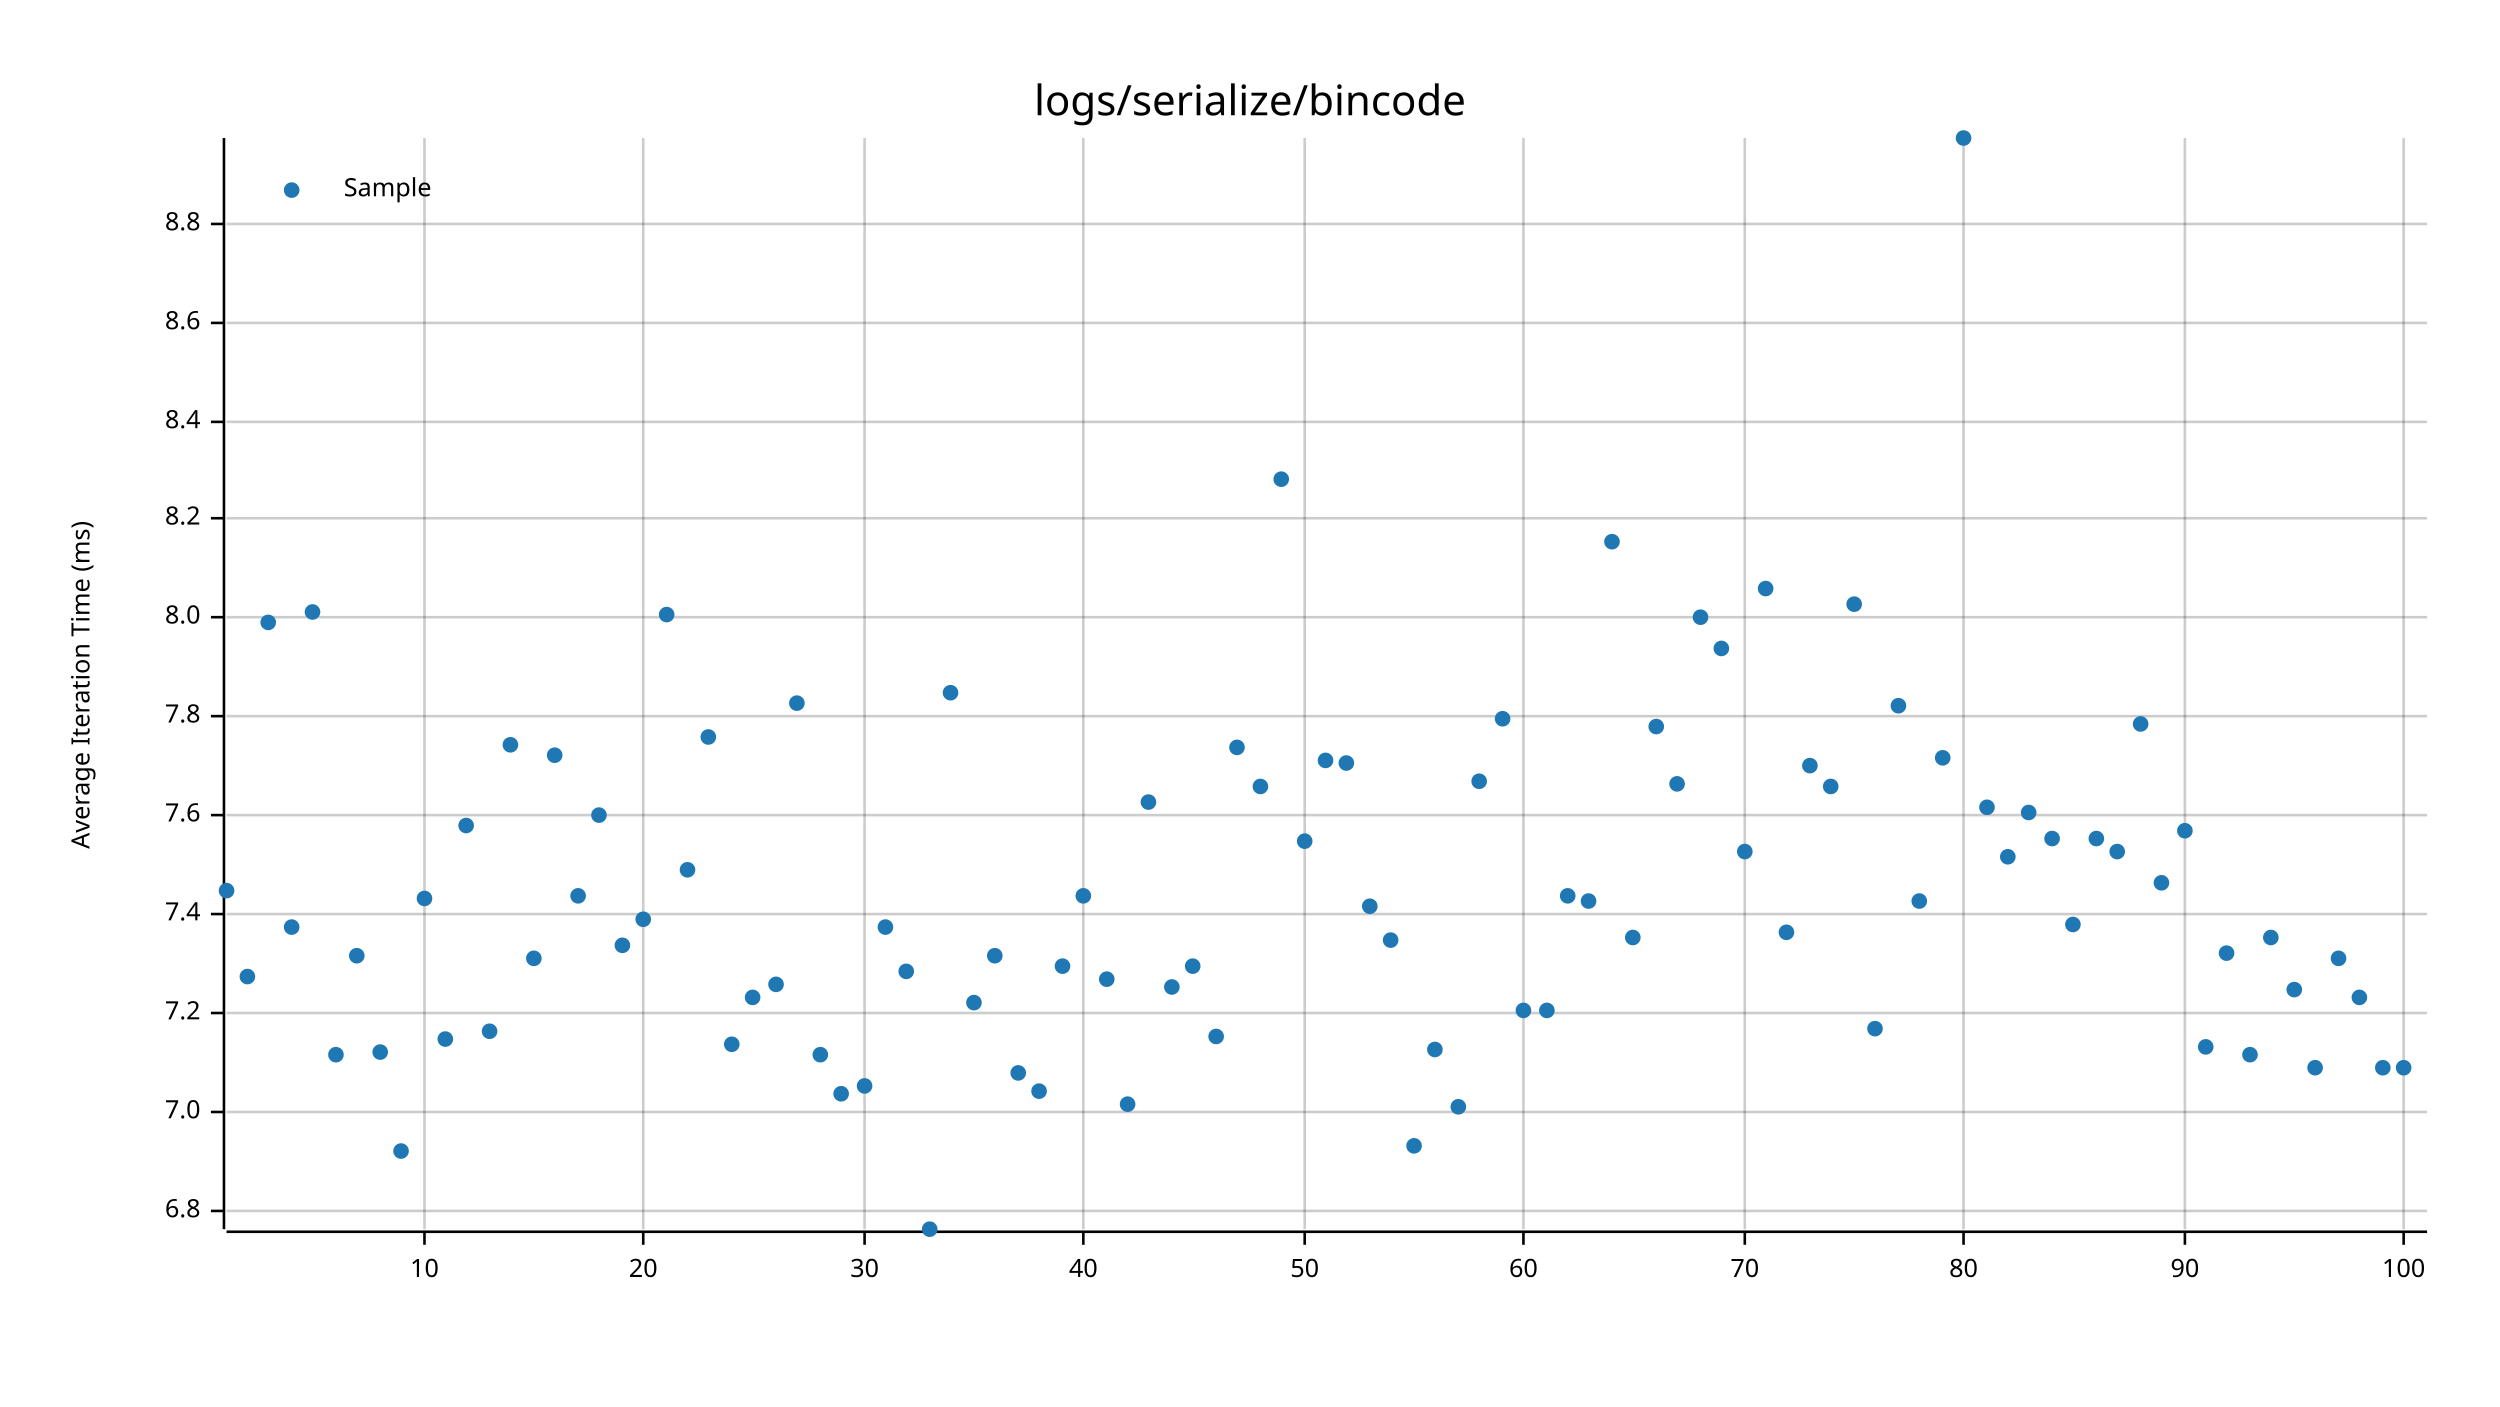
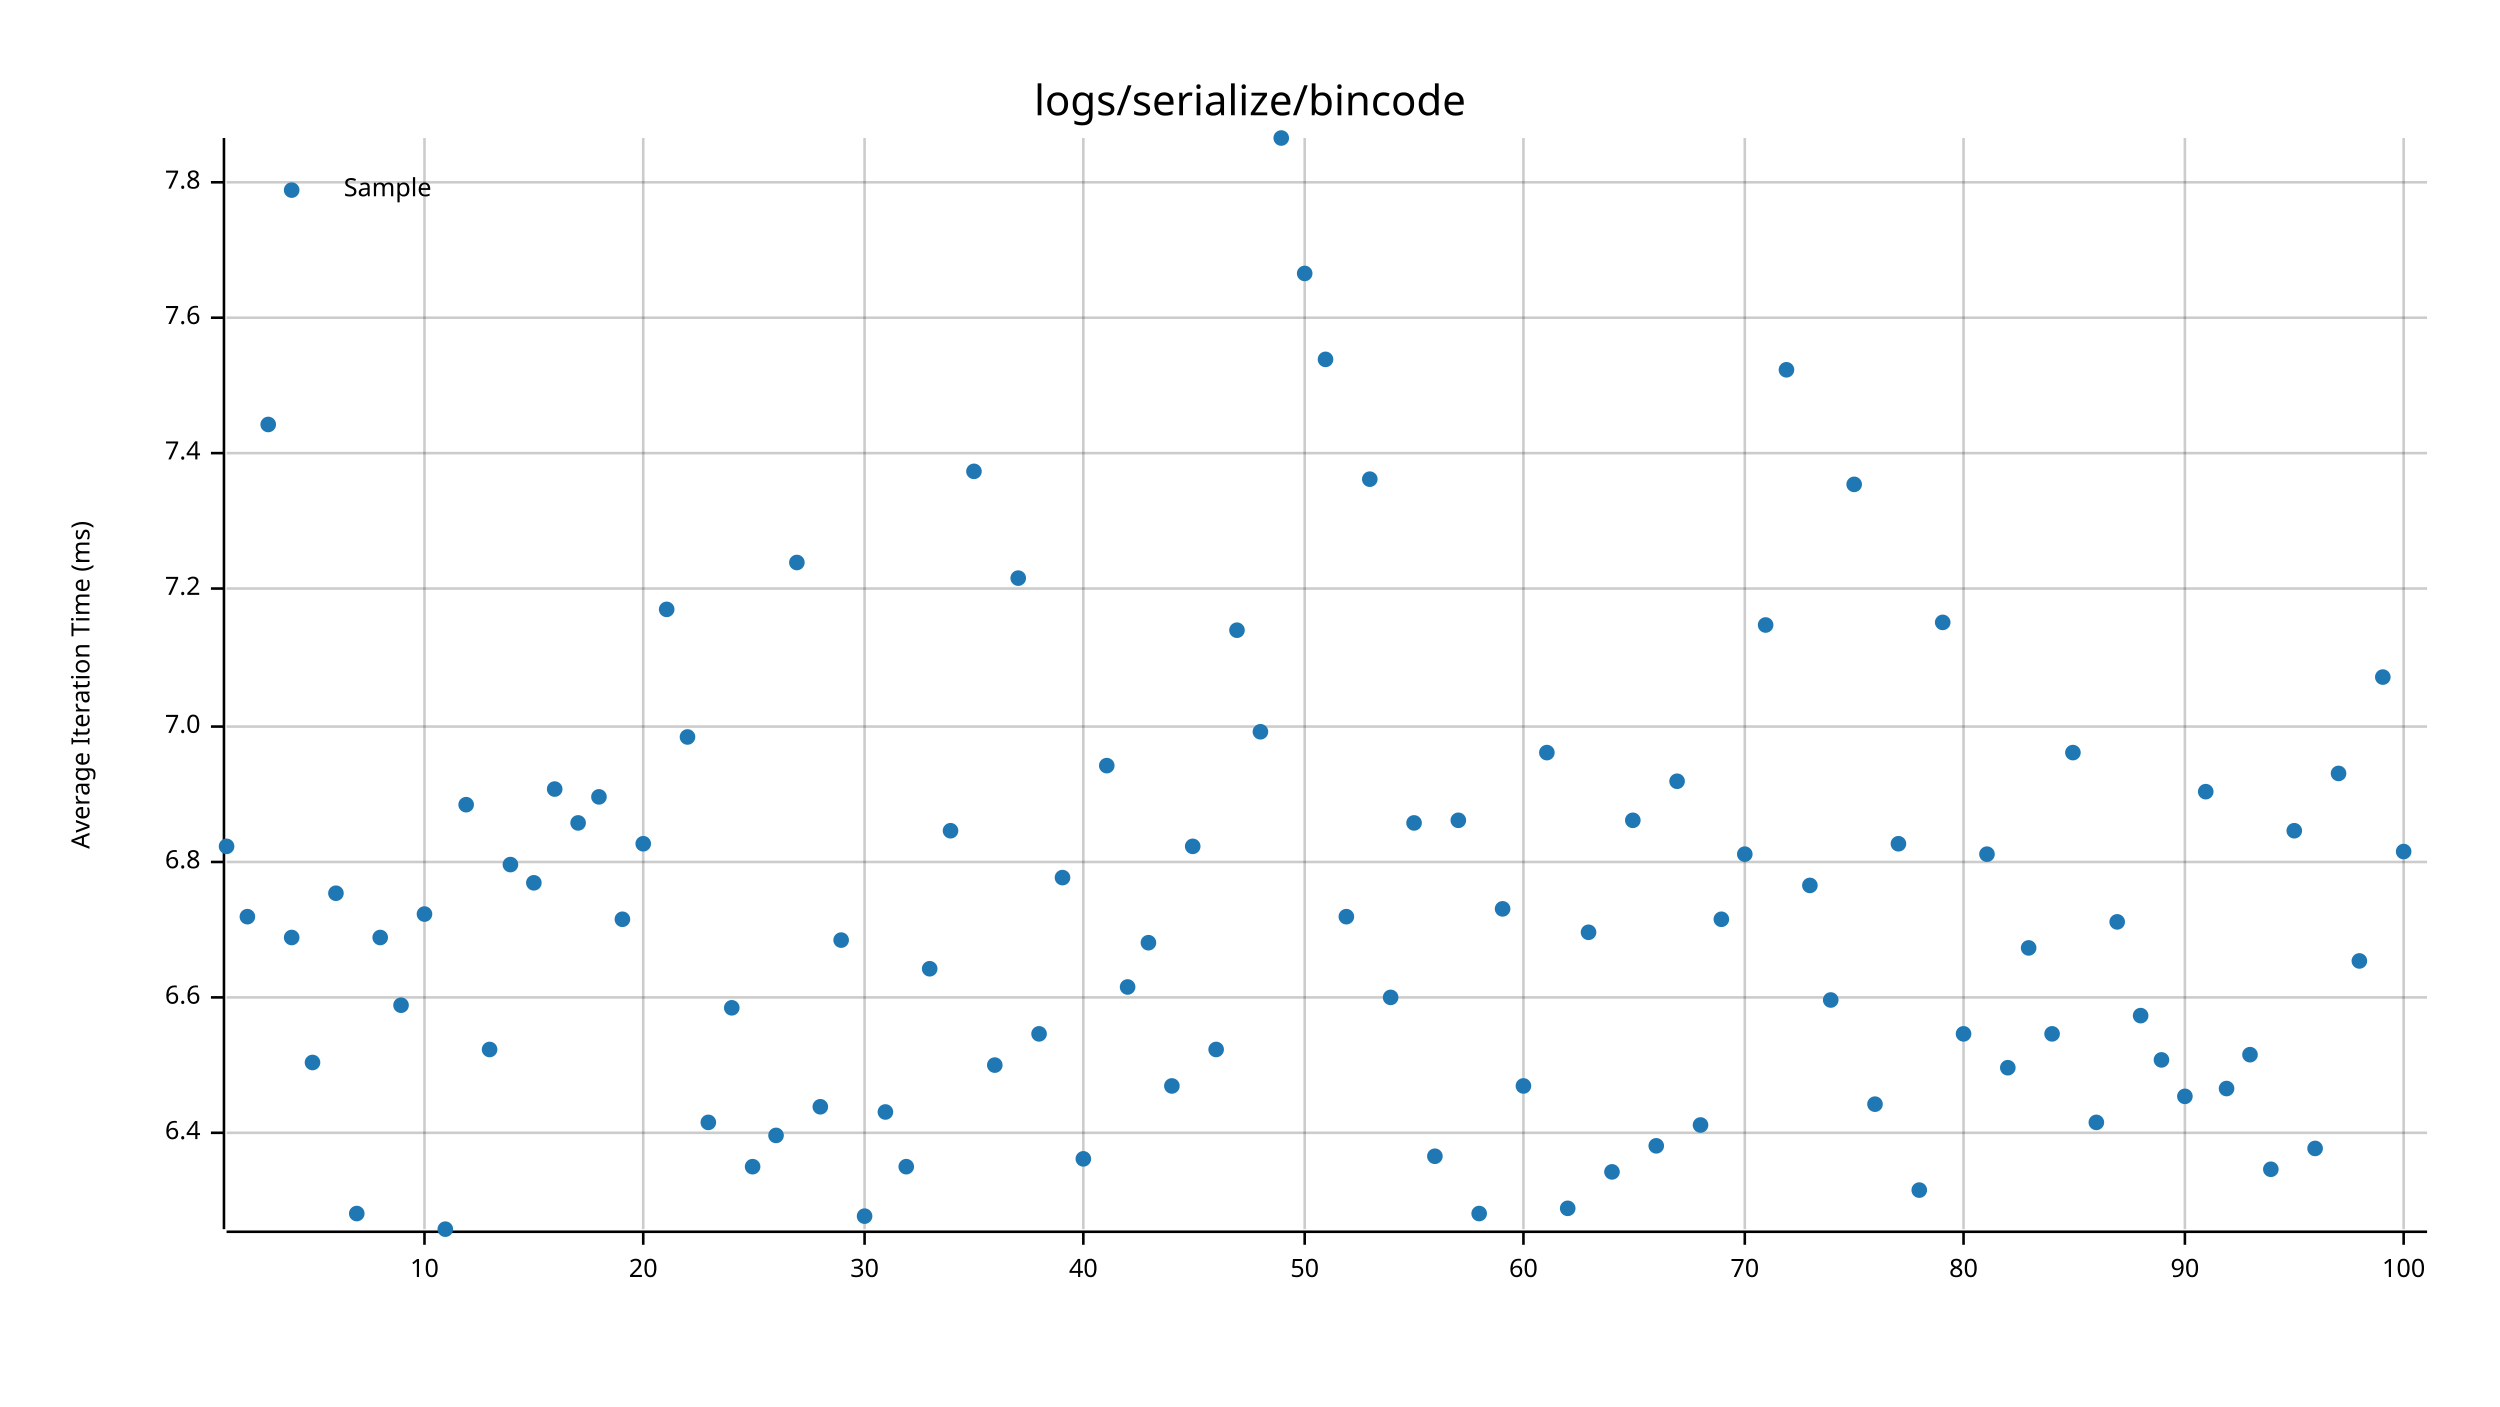
<svg xmlns="http://www.w3.org/2000/svg" style="background-color:#EEE;" width="960" height="540" viewBox="0 0 960 540">
  <text x="480" y="32" dy="0.76em" text-anchor="middle" font-family="sans-serif" font-size="16.129" opacity="1" fill="#000000">
logs/serialize/bincode
</text>
  <text x="27" y="263" dy="0.76em" text-anchor="middle" font-family="sans-serif" font-size="9.677" opacity="1" fill="#000000" transform="rotate(270, 27, 263)">
Average Iteration Time (ms)
</text>
  <line opacity="0.2" stroke="#000000" stroke-width="1" x1="163" y1="472" x2="163" y2="53" />
  <line opacity="0.2" stroke="#000000" stroke-width="1" x1="247" y1="472" x2="247" y2="53" />
  <line opacity="0.2" stroke="#000000" stroke-width="1" x1="332" y1="472" x2="332" y2="53" />
  <line opacity="0.2" stroke="#000000" stroke-width="1" x1="416" y1="472" x2="416" y2="53" />
  <line opacity="0.2" stroke="#000000" stroke-width="1" x1="501" y1="472" x2="501" y2="53" />
  <line opacity="0.2" stroke="#000000" stroke-width="1" x1="585" y1="472" x2="585" y2="53" />
  <line opacity="0.2" stroke="#000000" stroke-width="1" x1="670" y1="472" x2="670" y2="53" />
  <line opacity="0.2" stroke="#000000" stroke-width="1" x1="754" y1="472" x2="754" y2="53" />
  <line opacity="0.2" stroke="#000000" stroke-width="1" x1="839" y1="472" x2="839" y2="53" />
  <line opacity="0.2" stroke="#000000" stroke-width="1" x1="923" y1="472" x2="923" y2="53" />
-   <line opacity="0.2" stroke="#000000" stroke-width="1" x1="87" y1="465" x2="932" y2="465" />
-   <line opacity="0.2" stroke="#000000" stroke-width="1" x1="87" y1="427" x2="932" y2="427" />
-   <line opacity="0.2" stroke="#000000" stroke-width="1" x1="87" y1="389" x2="932" y2="389" />
-   <line opacity="0.2" stroke="#000000" stroke-width="1" x1="87" y1="351" x2="932" y2="351" />
-   <line opacity="0.2" stroke="#000000" stroke-width="1" x1="87" y1="313" x2="932" y2="313" />
-   <line opacity="0.2" stroke="#000000" stroke-width="1" x1="87" y1="275" x2="932" y2="275" />
-   <line opacity="0.2" stroke="#000000" stroke-width="1" x1="87" y1="237" x2="932" y2="237" />
-   <line opacity="0.2" stroke="#000000" stroke-width="1" x1="87" y1="199" x2="932" y2="199" />
-   <line opacity="0.2" stroke="#000000" stroke-width="1" x1="87" y1="162" x2="932" y2="162" />
-   <line opacity="0.2" stroke="#000000" stroke-width="1" x1="87" y1="124" x2="932" y2="124" />
-   <line opacity="0.2" stroke="#000000" stroke-width="1" x1="87" y1="86" x2="932" y2="86" />
+   <line opacity="0.2" stroke="#000000" stroke-width="1" x1="87" y1="435" x2="932" y2="435" />
+   <line opacity="0.2" stroke="#000000" stroke-width="1" x1="87" y1="383" x2="932" y2="383" />
+   <line opacity="0.2" stroke="#000000" stroke-width="1" x1="87" y1="331" x2="932" y2="331" />
+   <line opacity="0.2" stroke="#000000" stroke-width="1" x1="87" y1="279" x2="932" y2="279" />
+   <line opacity="0.2" stroke="#000000" stroke-width="1" x1="87" y1="226" x2="932" y2="226" />
+   <line opacity="0.2" stroke="#000000" stroke-width="1" x1="87" y1="174" x2="932" y2="174" />
+   <line opacity="0.2" stroke="#000000" stroke-width="1" x1="87" y1="122" x2="932" y2="122" />
+   <line opacity="0.2" stroke="#000000" stroke-width="1" x1="87" y1="70" x2="932" y2="70" />
  <polyline fill="none" opacity="1" stroke="#000000" stroke-width="1" points="86,53 86,472 " />
-   <text x="77" y="465" dy="0.5ex" text-anchor="end" font-family="sans-serif" font-size="9.677" opacity="1" fill="#000000">
+   <text x="77" y="435" dy="0.5ex" text-anchor="end" font-family="sans-serif" font-size="9.677" opacity="1" fill="#000000">
+ 6.4
+ </text>
+   <polyline fill="none" opacity="1" stroke="#000000" stroke-width="1" points="81,435 86,435 " />
+   <text x="77" y="383" dy="0.5ex" text-anchor="end" font-family="sans-serif" font-size="9.677" opacity="1" fill="#000000">
+ 6.6
+ </text>
+   <polyline fill="none" opacity="1" stroke="#000000" stroke-width="1" points="81,383 86,383 " />
+   <text x="77" y="331" dy="0.5ex" text-anchor="end" font-family="sans-serif" font-size="9.677" opacity="1" fill="#000000">
6.8
</text>
-   <polyline fill="none" opacity="1" stroke="#000000" stroke-width="1" points="81,465 86,465 " />
-   <text x="77" y="427" dy="0.5ex" text-anchor="end" font-family="sans-serif" font-size="9.677" opacity="1" fill="#000000">
+   <polyline fill="none" opacity="1" stroke="#000000" stroke-width="1" points="81,331 86,331 " />
+   <text x="77" y="279" dy="0.5ex" text-anchor="end" font-family="sans-serif" font-size="9.677" opacity="1" fill="#000000">
7.0
</text>
-   <polyline fill="none" opacity="1" stroke="#000000" stroke-width="1" points="81,427 86,427 " />
-   <text x="77" y="389" dy="0.5ex" text-anchor="end" font-family="sans-serif" font-size="9.677" opacity="1" fill="#000000">
+   <polyline fill="none" opacity="1" stroke="#000000" stroke-width="1" points="81,279 86,279 " />
+   <text x="77" y="226" dy="0.5ex" text-anchor="end" font-family="sans-serif" font-size="9.677" opacity="1" fill="#000000">
7.2
</text>
-   <polyline fill="none" opacity="1" stroke="#000000" stroke-width="1" points="81,389 86,389 " />
-   <text x="77" y="351" dy="0.5ex" text-anchor="end" font-family="sans-serif" font-size="9.677" opacity="1" fill="#000000">
+   <polyline fill="none" opacity="1" stroke="#000000" stroke-width="1" points="81,226 86,226 " />
+   <text x="77" y="174" dy="0.5ex" text-anchor="end" font-family="sans-serif" font-size="9.677" opacity="1" fill="#000000">
7.4
</text>
-   <polyline fill="none" opacity="1" stroke="#000000" stroke-width="1" points="81,351 86,351 " />
-   <text x="77" y="313" dy="0.5ex" text-anchor="end" font-family="sans-serif" font-size="9.677" opacity="1" fill="#000000">
+   <polyline fill="none" opacity="1" stroke="#000000" stroke-width="1" points="81,174 86,174 " />
+   <text x="77" y="122" dy="0.5ex" text-anchor="end" font-family="sans-serif" font-size="9.677" opacity="1" fill="#000000">
7.6
</text>
-   <polyline fill="none" opacity="1" stroke="#000000" stroke-width="1" points="81,313 86,313 " />
-   <text x="77" y="275" dy="0.5ex" text-anchor="end" font-family="sans-serif" font-size="9.677" opacity="1" fill="#000000">
+   <polyline fill="none" opacity="1" stroke="#000000" stroke-width="1" points="81,122 86,122 " />
+   <text x="77" y="70" dy="0.5ex" text-anchor="end" font-family="sans-serif" font-size="9.677" opacity="1" fill="#000000">
7.8
</text>
-   <polyline fill="none" opacity="1" stroke="#000000" stroke-width="1" points="81,275 86,275 " />
-   <text x="77" y="237" dy="0.5ex" text-anchor="end" font-family="sans-serif" font-size="9.677" opacity="1" fill="#000000">
- 8.0
- </text>
-   <polyline fill="none" opacity="1" stroke="#000000" stroke-width="1" points="81,237 86,237 " />
-   <text x="77" y="199" dy="0.5ex" text-anchor="end" font-family="sans-serif" font-size="9.677" opacity="1" fill="#000000">
- 8.2
- </text>
-   <polyline fill="none" opacity="1" stroke="#000000" stroke-width="1" points="81,199 86,199 " />
-   <text x="77" y="162" dy="0.5ex" text-anchor="end" font-family="sans-serif" font-size="9.677" opacity="1" fill="#000000">
- 8.4
- </text>
-   <polyline fill="none" opacity="1" stroke="#000000" stroke-width="1" points="81,162 86,162 " />
-   <text x="77" y="124" dy="0.5ex" text-anchor="end" font-family="sans-serif" font-size="9.677" opacity="1" fill="#000000">
- 8.6
- </text>
-   <polyline fill="none" opacity="1" stroke="#000000" stroke-width="1" points="81,124 86,124 " />
-   <text x="77" y="86" dy="0.5ex" text-anchor="end" font-family="sans-serif" font-size="9.677" opacity="1" fill="#000000">
- 8.8
- </text>
-   <polyline fill="none" opacity="1" stroke="#000000" stroke-width="1" points="81,86 86,86 " />
+   <polyline fill="none" opacity="1" stroke="#000000" stroke-width="1" points="81,70 86,70 " />
  <polyline fill="none" opacity="1" stroke="#000000" stroke-width="1" points="87,473 932,473 " />
  <text x="163" y="483" dy="0.76em" text-anchor="middle" font-family="sans-serif" font-size="9.677" opacity="1" fill="#000000">
10
</text>
  <polyline fill="none" opacity="1" stroke="#000000" stroke-width="1" points="163,473 163,478 " />
  <text x="247" y="483" dy="0.76em" text-anchor="middle" font-family="sans-serif" font-size="9.677" opacity="1" fill="#000000">
20
</text>
  <polyline fill="none" opacity="1" stroke="#000000" stroke-width="1" points="247,473 247,478 " />
  <text x="332" y="483" dy="0.76em" text-anchor="middle" font-family="sans-serif" font-size="9.677" opacity="1" fill="#000000">
30
</text>
  <polyline fill="none" opacity="1" stroke="#000000" stroke-width="1" points="332,473 332,478 " />
  <text x="416" y="483" dy="0.76em" text-anchor="middle" font-family="sans-serif" font-size="9.677" opacity="1" fill="#000000">
40
</text>
  <polyline fill="none" opacity="1" stroke="#000000" stroke-width="1" points="416,473 416,478 " />
  <text x="501" y="483" dy="0.76em" text-anchor="middle" font-family="sans-serif" font-size="9.677" opacity="1" fill="#000000">
50
</text>
  <polyline fill="none" opacity="1" stroke="#000000" stroke-width="1" points="501,473 501,478 " />
  <text x="585" y="483" dy="0.76em" text-anchor="middle" font-family="sans-serif" font-size="9.677" opacity="1" fill="#000000">
60
</text>
  <polyline fill="none" opacity="1" stroke="#000000" stroke-width="1" points="585,473 585,478 " />
  <text x="670" y="483" dy="0.76em" text-anchor="middle" font-family="sans-serif" font-size="9.677" opacity="1" fill="#000000">
70
</text>
  <polyline fill="none" opacity="1" stroke="#000000" stroke-width="1" points="670,473 670,478 " />
  <text x="754" y="483" dy="0.76em" text-anchor="middle" font-family="sans-serif" font-size="9.677" opacity="1" fill="#000000">
80
</text>
  <polyline fill="none" opacity="1" stroke="#000000" stroke-width="1" points="754,473 754,478 " />
  <text x="839" y="483" dy="0.76em" text-anchor="middle" font-family="sans-serif" font-size="9.677" opacity="1" fill="#000000">
90
</text>
  <polyline fill="none" opacity="1" stroke="#000000" stroke-width="1" points="839,473 839,478 " />
  <text x="923" y="483" dy="0.76em" text-anchor="middle" font-family="sans-serif" font-size="9.677" opacity="1" fill="#000000">
100
</text>
  <polyline fill="none" opacity="1" stroke="#000000" stroke-width="1" points="923,473 923,478 " />
-   <circle cx="87" cy="342" r="3" opacity="1" fill="#1F78B4" stroke="none" stroke-width="1" />
-   <circle cx="95" cy="375" r="3" opacity="1" fill="#1F78B4" stroke="none" stroke-width="1" />
-   <circle cx="103" cy="239" r="3" opacity="1" fill="#1F78B4" stroke="none" stroke-width="1" />
-   <circle cx="112" cy="356" r="3" opacity="1" fill="#1F78B4" stroke="none" stroke-width="1" />
-   <circle cx="120" cy="235" r="3" opacity="1" fill="#1F78B4" stroke="none" stroke-width="1" />
-   <circle cx="129" cy="405" r="3" opacity="1" fill="#1F78B4" stroke="none" stroke-width="1" />
-   <circle cx="137" cy="367" r="3" opacity="1" fill="#1F78B4" stroke="none" stroke-width="1" />
-   <circle cx="146" cy="404" r="3" opacity="1" fill="#1F78B4" stroke="none" stroke-width="1" />
-   <circle cx="154" cy="442" r="3" opacity="1" fill="#1F78B4" stroke="none" stroke-width="1" />
-   <circle cx="163" cy="345" r="3" opacity="1" fill="#1F78B4" stroke="none" stroke-width="1" />
-   <circle cx="171" cy="399" r="3" opacity="1" fill="#1F78B4" stroke="none" stroke-width="1" />
-   <circle cx="179" cy="317" r="3" opacity="1" fill="#1F78B4" stroke="none" stroke-width="1" />
-   <circle cx="188" cy="396" r="3" opacity="1" fill="#1F78B4" stroke="none" stroke-width="1" />
-   <circle cx="196" cy="286" r="3" opacity="1" fill="#1F78B4" stroke="none" stroke-width="1" />
-   <circle cx="205" cy="368" r="3" opacity="1" fill="#1F78B4" stroke="none" stroke-width="1" />
-   <circle cx="213" cy="290" r="3" opacity="1" fill="#1F78B4" stroke="none" stroke-width="1" />
-   <circle cx="222" cy="344" r="3" opacity="1" fill="#1F78B4" stroke="none" stroke-width="1" />
-   <circle cx="230" cy="313" r="3" opacity="1" fill="#1F78B4" stroke="none" stroke-width="1" />
-   <circle cx="239" cy="363" r="3" opacity="1" fill="#1F78B4" stroke="none" stroke-width="1" />
-   <circle cx="247" cy="353" r="3" opacity="1" fill="#1F78B4" stroke="none" stroke-width="1" />
-   <circle cx="256" cy="236" r="3" opacity="1" fill="#1F78B4" stroke="none" stroke-width="1" />
-   <circle cx="264" cy="334" r="3" opacity="1" fill="#1F78B4" stroke="none" stroke-width="1" />
-   <circle cx="272" cy="283" r="3" opacity="1" fill="#1F78B4" stroke="none" stroke-width="1" />
-   <circle cx="281" cy="401" r="3" opacity="1" fill="#1F78B4" stroke="none" stroke-width="1" />
-   <circle cx="289" cy="383" r="3" opacity="1" fill="#1F78B4" stroke="none" stroke-width="1" />
-   <circle cx="298" cy="378" r="3" opacity="1" fill="#1F78B4" stroke="none" stroke-width="1" />
-   <circle cx="306" cy="270" r="3" opacity="1" fill="#1F78B4" stroke="none" stroke-width="1" />
-   <circle cx="315" cy="405" r="3" opacity="1" fill="#1F78B4" stroke="none" stroke-width="1" />
-   <circle cx="323" cy="420" r="3" opacity="1" fill="#1F78B4" stroke="none" stroke-width="1" />
-   <circle cx="332" cy="417" r="3" opacity="1" fill="#1F78B4" stroke="none" stroke-width="1" />
-   <circle cx="340" cy="356" r="3" opacity="1" fill="#1F78B4" stroke="none" stroke-width="1" />
-   <circle cx="348" cy="373" r="3" opacity="1" fill="#1F78B4" stroke="none" stroke-width="1" />
-   <circle cx="357" cy="472" r="3" opacity="1" fill="#1F78B4" stroke="none" stroke-width="1" />
-   <circle cx="365" cy="266" r="3" opacity="1" fill="#1F78B4" stroke="none" stroke-width="1" />
-   <circle cx="374" cy="385" r="3" opacity="1" fill="#1F78B4" stroke="none" stroke-width="1" />
-   <circle cx="382" cy="367" r="3" opacity="1" fill="#1F78B4" stroke="none" stroke-width="1" />
-   <circle cx="391" cy="412" r="3" opacity="1" fill="#1F78B4" stroke="none" stroke-width="1" />
-   <circle cx="399" cy="419" r="3" opacity="1" fill="#1F78B4" stroke="none" stroke-width="1" />
-   <circle cx="408" cy="371" r="3" opacity="1" fill="#1F78B4" stroke="none" stroke-width="1" />
-   <circle cx="416" cy="344" r="3" opacity="1" fill="#1F78B4" stroke="none" stroke-width="1" />
-   <circle cx="425" cy="376" r="3" opacity="1" fill="#1F78B4" stroke="none" stroke-width="1" />
-   <circle cx="433" cy="424" r="3" opacity="1" fill="#1F78B4" stroke="none" stroke-width="1" />
-   <circle cx="441" cy="308" r="3" opacity="1" fill="#1F78B4" stroke="none" stroke-width="1" />
-   <circle cx="450" cy="379" r="3" opacity="1" fill="#1F78B4" stroke="none" stroke-width="1" />
-   <circle cx="458" cy="371" r="3" opacity="1" fill="#1F78B4" stroke="none" stroke-width="1" />
-   <circle cx="467" cy="398" r="3" opacity="1" fill="#1F78B4" stroke="none" stroke-width="1" />
-   <circle cx="475" cy="287" r="3" opacity="1" fill="#1F78B4" stroke="none" stroke-width="1" />
-   <circle cx="484" cy="302" r="3" opacity="1" fill="#1F78B4" stroke="none" stroke-width="1" />
-   <circle cx="492" cy="184" r="3" opacity="1" fill="#1F78B4" stroke="none" stroke-width="1" />
-   <circle cx="501" cy="323" r="3" opacity="1" fill="#1F78B4" stroke="none" stroke-width="1" />
-   <circle cx="509" cy="292" r="3" opacity="1" fill="#1F78B4" stroke="none" stroke-width="1" />
-   <circle cx="517" cy="293" r="3" opacity="1" fill="#1F78B4" stroke="none" stroke-width="1" />
-   <circle cx="526" cy="348" r="3" opacity="1" fill="#1F78B4" stroke="none" stroke-width="1" />
-   <circle cx="534" cy="361" r="3" opacity="1" fill="#1F78B4" stroke="none" stroke-width="1" />
-   <circle cx="543" cy="440" r="3" opacity="1" fill="#1F78B4" stroke="none" stroke-width="1" />
-   <circle cx="551" cy="403" r="3" opacity="1" fill="#1F78B4" stroke="none" stroke-width="1" />
-   <circle cx="560" cy="425" r="3" opacity="1" fill="#1F78B4" stroke="none" stroke-width="1" />
-   <circle cx="568" cy="300" r="3" opacity="1" fill="#1F78B4" stroke="none" stroke-width="1" />
-   <circle cx="577" cy="276" r="3" opacity="1" fill="#1F78B4" stroke="none" stroke-width="1" />
-   <circle cx="585" cy="388" r="3" opacity="1" fill="#1F78B4" stroke="none" stroke-width="1" />
-   <circle cx="594" cy="388" r="3" opacity="1" fill="#1F78B4" stroke="none" stroke-width="1" />
-   <circle cx="602" cy="344" r="3" opacity="1" fill="#1F78B4" stroke="none" stroke-width="1" />
-   <circle cx="610" cy="346" r="3" opacity="1" fill="#1F78B4" stroke="none" stroke-width="1" />
-   <circle cx="619" cy="208" r="3" opacity="1" fill="#1F78B4" stroke="none" stroke-width="1" />
-   <circle cx="627" cy="360" r="3" opacity="1" fill="#1F78B4" stroke="none" stroke-width="1" />
-   <circle cx="636" cy="279" r="3" opacity="1" fill="#1F78B4" stroke="none" stroke-width="1" />
-   <circle cx="644" cy="301" r="3" opacity="1" fill="#1F78B4" stroke="none" stroke-width="1" />
-   <circle cx="653" cy="237" r="3" opacity="1" fill="#1F78B4" stroke="none" stroke-width="1" />
-   <circle cx="661" cy="249" r="3" opacity="1" fill="#1F78B4" stroke="none" stroke-width="1" />
-   <circle cx="670" cy="327" r="3" opacity="1" fill="#1F78B4" stroke="none" stroke-width="1" />
-   <circle cx="678" cy="226" r="3" opacity="1" fill="#1F78B4" stroke="none" stroke-width="1" />
-   <circle cx="686" cy="358" r="3" opacity="1" fill="#1F78B4" stroke="none" stroke-width="1" />
-   <circle cx="695" cy="294" r="3" opacity="1" fill="#1F78B4" stroke="none" stroke-width="1" />
-   <circle cx="703" cy="302" r="3" opacity="1" fill="#1F78B4" stroke="none" stroke-width="1" />
-   <circle cx="712" cy="232" r="3" opacity="1" fill="#1F78B4" stroke="none" stroke-width="1" />
-   <circle cx="720" cy="395" r="3" opacity="1" fill="#1F78B4" stroke="none" stroke-width="1" />
-   <circle cx="729" cy="271" r="3" opacity="1" fill="#1F78B4" stroke="none" stroke-width="1" />
-   <circle cx="737" cy="346" r="3" opacity="1" fill="#1F78B4" stroke="none" stroke-width="1" />
-   <circle cx="746" cy="291" r="3" opacity="1" fill="#1F78B4" stroke="none" stroke-width="1" />
-   <circle cx="754" cy="53" r="3" opacity="1" fill="#1F78B4" stroke="none" stroke-width="1" />
-   <circle cx="763" cy="310" r="3" opacity="1" fill="#1F78B4" stroke="none" stroke-width="1" />
-   <circle cx="771" cy="329" r="3" opacity="1" fill="#1F78B4" stroke="none" stroke-width="1" />
-   <circle cx="779" cy="312" r="3" opacity="1" fill="#1F78B4" stroke="none" stroke-width="1" />
-   <circle cx="788" cy="322" r="3" opacity="1" fill="#1F78B4" stroke="none" stroke-width="1" />
-   <circle cx="796" cy="355" r="3" opacity="1" fill="#1F78B4" stroke="none" stroke-width="1" />
-   <circle cx="805" cy="322" r="3" opacity="1" fill="#1F78B4" stroke="none" stroke-width="1" />
-   <circle cx="813" cy="327" r="3" opacity="1" fill="#1F78B4" stroke="none" stroke-width="1" />
-   <circle cx="822" cy="278" r="3" opacity="1" fill="#1F78B4" stroke="none" stroke-width="1" />
-   <circle cx="830" cy="339" r="3" opacity="1" fill="#1F78B4" stroke="none" stroke-width="1" />
-   <circle cx="839" cy="319" r="3" opacity="1" fill="#1F78B4" stroke="none" stroke-width="1" />
-   <circle cx="847" cy="402" r="3" opacity="1" fill="#1F78B4" stroke="none" stroke-width="1" />
-   <circle cx="855" cy="366" r="3" opacity="1" fill="#1F78B4" stroke="none" stroke-width="1" />
+   <circle cx="87" cy="325" r="3" opacity="1" fill="#1F78B4" stroke="none" stroke-width="1" />
+   <circle cx="95" cy="352" r="3" opacity="1" fill="#1F78B4" stroke="none" stroke-width="1" />
+   <circle cx="103" cy="163" r="3" opacity="1" fill="#1F78B4" stroke="none" stroke-width="1" />
+   <circle cx="112" cy="360" r="3" opacity="1" fill="#1F78B4" stroke="none" stroke-width="1" />
+   <circle cx="120" cy="408" r="3" opacity="1" fill="#1F78B4" stroke="none" stroke-width="1" />
+   <circle cx="129" cy="343" r="3" opacity="1" fill="#1F78B4" stroke="none" stroke-width="1" />
+   <circle cx="137" cy="466" r="3" opacity="1" fill="#1F78B4" stroke="none" stroke-width="1" />
+   <circle cx="146" cy="360" r="3" opacity="1" fill="#1F78B4" stroke="none" stroke-width="1" />
+   <circle cx="154" cy="386" r="3" opacity="1" fill="#1F78B4" stroke="none" stroke-width="1" />
+   <circle cx="163" cy="351" r="3" opacity="1" fill="#1F78B4" stroke="none" stroke-width="1" />
+   <circle cx="171" cy="472" r="3" opacity="1" fill="#1F78B4" stroke="none" stroke-width="1" />
+   <circle cx="179" cy="309" r="3" opacity="1" fill="#1F78B4" stroke="none" stroke-width="1" />
+   <circle cx="188" cy="403" r="3" opacity="1" fill="#1F78B4" stroke="none" stroke-width="1" />
+   <circle cx="196" cy="332" r="3" opacity="1" fill="#1F78B4" stroke="none" stroke-width="1" />
+   <circle cx="205" cy="339" r="3" opacity="1" fill="#1F78B4" stroke="none" stroke-width="1" />
+   <circle cx="213" cy="303" r="3" opacity="1" fill="#1F78B4" stroke="none" stroke-width="1" />
+   <circle cx="222" cy="316" r="3" opacity="1" fill="#1F78B4" stroke="none" stroke-width="1" />
+   <circle cx="230" cy="306" r="3" opacity="1" fill="#1F78B4" stroke="none" stroke-width="1" />
+   <circle cx="239" cy="353" r="3" opacity="1" fill="#1F78B4" stroke="none" stroke-width="1" />
+   <circle cx="247" cy="324" r="3" opacity="1" fill="#1F78B4" stroke="none" stroke-width="1" />
+   <circle cx="256" cy="234" r="3" opacity="1" fill="#1F78B4" stroke="none" stroke-width="1" />
+   <circle cx="264" cy="283" r="3" opacity="1" fill="#1F78B4" stroke="none" stroke-width="1" />
+   <circle cx="272" cy="431" r="3" opacity="1" fill="#1F78B4" stroke="none" stroke-width="1" />
+   <circle cx="281" cy="387" r="3" opacity="1" fill="#1F78B4" stroke="none" stroke-width="1" />
+   <circle cx="289" cy="448" r="3" opacity="1" fill="#1F78B4" stroke="none" stroke-width="1" />
+   <circle cx="298" cy="436" r="3" opacity="1" fill="#1F78B4" stroke="none" stroke-width="1" />
+   <circle cx="306" cy="216" r="3" opacity="1" fill="#1F78B4" stroke="none" stroke-width="1" />
+   <circle cx="315" cy="425" r="3" opacity="1" fill="#1F78B4" stroke="none" stroke-width="1" />
+   <circle cx="323" cy="361" r="3" opacity="1" fill="#1F78B4" stroke="none" stroke-width="1" />
+   <circle cx="332" cy="467" r="3" opacity="1" fill="#1F78B4" stroke="none" stroke-width="1" />
+   <circle cx="340" cy="427" r="3" opacity="1" fill="#1F78B4" stroke="none" stroke-width="1" />
+   <circle cx="348" cy="448" r="3" opacity="1" fill="#1F78B4" stroke="none" stroke-width="1" />
+   <circle cx="357" cy="372" r="3" opacity="1" fill="#1F78B4" stroke="none" stroke-width="1" />
+   <circle cx="365" cy="319" r="3" opacity="1" fill="#1F78B4" stroke="none" stroke-width="1" />
+   <circle cx="374" cy="181" r="3" opacity="1" fill="#1F78B4" stroke="none" stroke-width="1" />
+   <circle cx="382" cy="409" r="3" opacity="1" fill="#1F78B4" stroke="none" stroke-width="1" />
+   <circle cx="391" cy="222" r="3" opacity="1" fill="#1F78B4" stroke="none" stroke-width="1" />
+   <circle cx="399" cy="397" r="3" opacity="1" fill="#1F78B4" stroke="none" stroke-width="1" />
+   <circle cx="408" cy="337" r="3" opacity="1" fill="#1F78B4" stroke="none" stroke-width="1" />
+   <circle cx="416" cy="445" r="3" opacity="1" fill="#1F78B4" stroke="none" stroke-width="1" />
+   <circle cx="425" cy="294" r="3" opacity="1" fill="#1F78B4" stroke="none" stroke-width="1" />
+   <circle cx="433" cy="379" r="3" opacity="1" fill="#1F78B4" stroke="none" stroke-width="1" />
+   <circle cx="441" cy="362" r="3" opacity="1" fill="#1F78B4" stroke="none" stroke-width="1" />
+   <circle cx="450" cy="417" r="3" opacity="1" fill="#1F78B4" stroke="none" stroke-width="1" />
+   <circle cx="458" cy="325" r="3" opacity="1" fill="#1F78B4" stroke="none" stroke-width="1" />
+   <circle cx="467" cy="403" r="3" opacity="1" fill="#1F78B4" stroke="none" stroke-width="1" />
+   <circle cx="475" cy="242" r="3" opacity="1" fill="#1F78B4" stroke="none" stroke-width="1" />
+   <circle cx="484" cy="281" r="3" opacity="1" fill="#1F78B4" stroke="none" stroke-width="1" />
+   <circle cx="492" cy="53" r="3" opacity="1" fill="#1F78B4" stroke="none" stroke-width="1" />
+   <circle cx="501" cy="105" r="3" opacity="1" fill="#1F78B4" stroke="none" stroke-width="1" />
+   <circle cx="509" cy="138" r="3" opacity="1" fill="#1F78B4" stroke="none" stroke-width="1" />
+   <circle cx="517" cy="352" r="3" opacity="1" fill="#1F78B4" stroke="none" stroke-width="1" />
+   <circle cx="526" cy="184" r="3" opacity="1" fill="#1F78B4" stroke="none" stroke-width="1" />
+   <circle cx="534" cy="383" r="3" opacity="1" fill="#1F78B4" stroke="none" stroke-width="1" />
+   <circle cx="543" cy="316" r="3" opacity="1" fill="#1F78B4" stroke="none" stroke-width="1" />
+   <circle cx="551" cy="444" r="3" opacity="1" fill="#1F78B4" stroke="none" stroke-width="1" />
+   <circle cx="560" cy="315" r="3" opacity="1" fill="#1F78B4" stroke="none" stroke-width="1" />
+   <circle cx="568" cy="466" r="3" opacity="1" fill="#1F78B4" stroke="none" stroke-width="1" />
+   <circle cx="577" cy="349" r="3" opacity="1" fill="#1F78B4" stroke="none" stroke-width="1" />
+   <circle cx="585" cy="417" r="3" opacity="1" fill="#1F78B4" stroke="none" stroke-width="1" />
+   <circle cx="594" cy="289" r="3" opacity="1" fill="#1F78B4" stroke="none" stroke-width="1" />
+   <circle cx="602" cy="464" r="3" opacity="1" fill="#1F78B4" stroke="none" stroke-width="1" />
+   <circle cx="610" cy="358" r="3" opacity="1" fill="#1F78B4" stroke="none" stroke-width="1" />
+   <circle cx="619" cy="450" r="3" opacity="1" fill="#1F78B4" stroke="none" stroke-width="1" />
+   <circle cx="627" cy="315" r="3" opacity="1" fill="#1F78B4" stroke="none" stroke-width="1" />
+   <circle cx="636" cy="440" r="3" opacity="1" fill="#1F78B4" stroke="none" stroke-width="1" />
+   <circle cx="644" cy="300" r="3" opacity="1" fill="#1F78B4" stroke="none" stroke-width="1" />
+   <circle cx="653" cy="432" r="3" opacity="1" fill="#1F78B4" stroke="none" stroke-width="1" />
+   <circle cx="661" cy="353" r="3" opacity="1" fill="#1F78B4" stroke="none" stroke-width="1" />
+   <circle cx="670" cy="328" r="3" opacity="1" fill="#1F78B4" stroke="none" stroke-width="1" />
+   <circle cx="678" cy="240" r="3" opacity="1" fill="#1F78B4" stroke="none" stroke-width="1" />
+   <circle cx="686" cy="142" r="3" opacity="1" fill="#1F78B4" stroke="none" stroke-width="1" />
+   <circle cx="695" cy="340" r="3" opacity="1" fill="#1F78B4" stroke="none" stroke-width="1" />
+   <circle cx="703" cy="384" r="3" opacity="1" fill="#1F78B4" stroke="none" stroke-width="1" />
+   <circle cx="712" cy="186" r="3" opacity="1" fill="#1F78B4" stroke="none" stroke-width="1" />
+   <circle cx="720" cy="424" r="3" opacity="1" fill="#1F78B4" stroke="none" stroke-width="1" />
+   <circle cx="729" cy="324" r="3" opacity="1" fill="#1F78B4" stroke="none" stroke-width="1" />
+   <circle cx="737" cy="457" r="3" opacity="1" fill="#1F78B4" stroke="none" stroke-width="1" />
+   <circle cx="746" cy="239" r="3" opacity="1" fill="#1F78B4" stroke="none" stroke-width="1" />
+   <circle cx="754" cy="397" r="3" opacity="1" fill="#1F78B4" stroke="none" stroke-width="1" />
+   <circle cx="763" cy="328" r="3" opacity="1" fill="#1F78B4" stroke="none" stroke-width="1" />
+   <circle cx="771" cy="410" r="3" opacity="1" fill="#1F78B4" stroke="none" stroke-width="1" />
+   <circle cx="779" cy="364" r="3" opacity="1" fill="#1F78B4" stroke="none" stroke-width="1" />
+   <circle cx="788" cy="397" r="3" opacity="1" fill="#1F78B4" stroke="none" stroke-width="1" />
+   <circle cx="796" cy="289" r="3" opacity="1" fill="#1F78B4" stroke="none" stroke-width="1" />
+   <circle cx="805" cy="431" r="3" opacity="1" fill="#1F78B4" stroke="none" stroke-width="1" />
+   <circle cx="813" cy="354" r="3" opacity="1" fill="#1F78B4" stroke="none" stroke-width="1" />
+   <circle cx="822" cy="390" r="3" opacity="1" fill="#1F78B4" stroke="none" stroke-width="1" />
+   <circle cx="830" cy="407" r="3" opacity="1" fill="#1F78B4" stroke="none" stroke-width="1" />
+   <circle cx="839" cy="421" r="3" opacity="1" fill="#1F78B4" stroke="none" stroke-width="1" />
+   <circle cx="847" cy="304" r="3" opacity="1" fill="#1F78B4" stroke="none" stroke-width="1" />
+   <circle cx="855" cy="418" r="3" opacity="1" fill="#1F78B4" stroke="none" stroke-width="1" />
  <circle cx="864" cy="405" r="3" opacity="1" fill="#1F78B4" stroke="none" stroke-width="1" />
-   <circle cx="872" cy="360" r="3" opacity="1" fill="#1F78B4" stroke="none" stroke-width="1" />
-   <circle cx="881" cy="380" r="3" opacity="1" fill="#1F78B4" stroke="none" stroke-width="1" />
-   <circle cx="889" cy="410" r="3" opacity="1" fill="#1F78B4" stroke="none" stroke-width="1" />
-   <circle cx="898" cy="368" r="3" opacity="1" fill="#1F78B4" stroke="none" stroke-width="1" />
-   <circle cx="906" cy="383" r="3" opacity="1" fill="#1F78B4" stroke="none" stroke-width="1" />
-   <circle cx="915" cy="410" r="3" opacity="1" fill="#1F78B4" stroke="none" stroke-width="1" />
-   <circle cx="923" cy="410" r="3" opacity="1" fill="#1F78B4" stroke="none" stroke-width="1" />
+   <circle cx="872" cy="449" r="3" opacity="1" fill="#1F78B4" stroke="none" stroke-width="1" />
+   <circle cx="881" cy="319" r="3" opacity="1" fill="#1F78B4" stroke="none" stroke-width="1" />
+   <circle cx="889" cy="441" r="3" opacity="1" fill="#1F78B4" stroke="none" stroke-width="1" />
+   <circle cx="898" cy="297" r="3" opacity="1" fill="#1F78B4" stroke="none" stroke-width="1" />
+   <circle cx="906" cy="369" r="3" opacity="1" fill="#1F78B4" stroke="none" stroke-width="1" />
+   <circle cx="915" cy="260" r="3" opacity="1" fill="#1F78B4" stroke="none" stroke-width="1" />
+   <circle cx="923" cy="327" r="3" opacity="1" fill="#1F78B4" stroke="none" stroke-width="1" />
  <text x="132" y="68" dy="0.76em" text-anchor="start" font-family="sans-serif" font-size="9.677" opacity="1" fill="#000000">
Sample
</text>
  <circle cx="112" cy="73" r="3" opacity="1" fill="#1F78B4" stroke="none" stroke-width="1" />
</svg>
